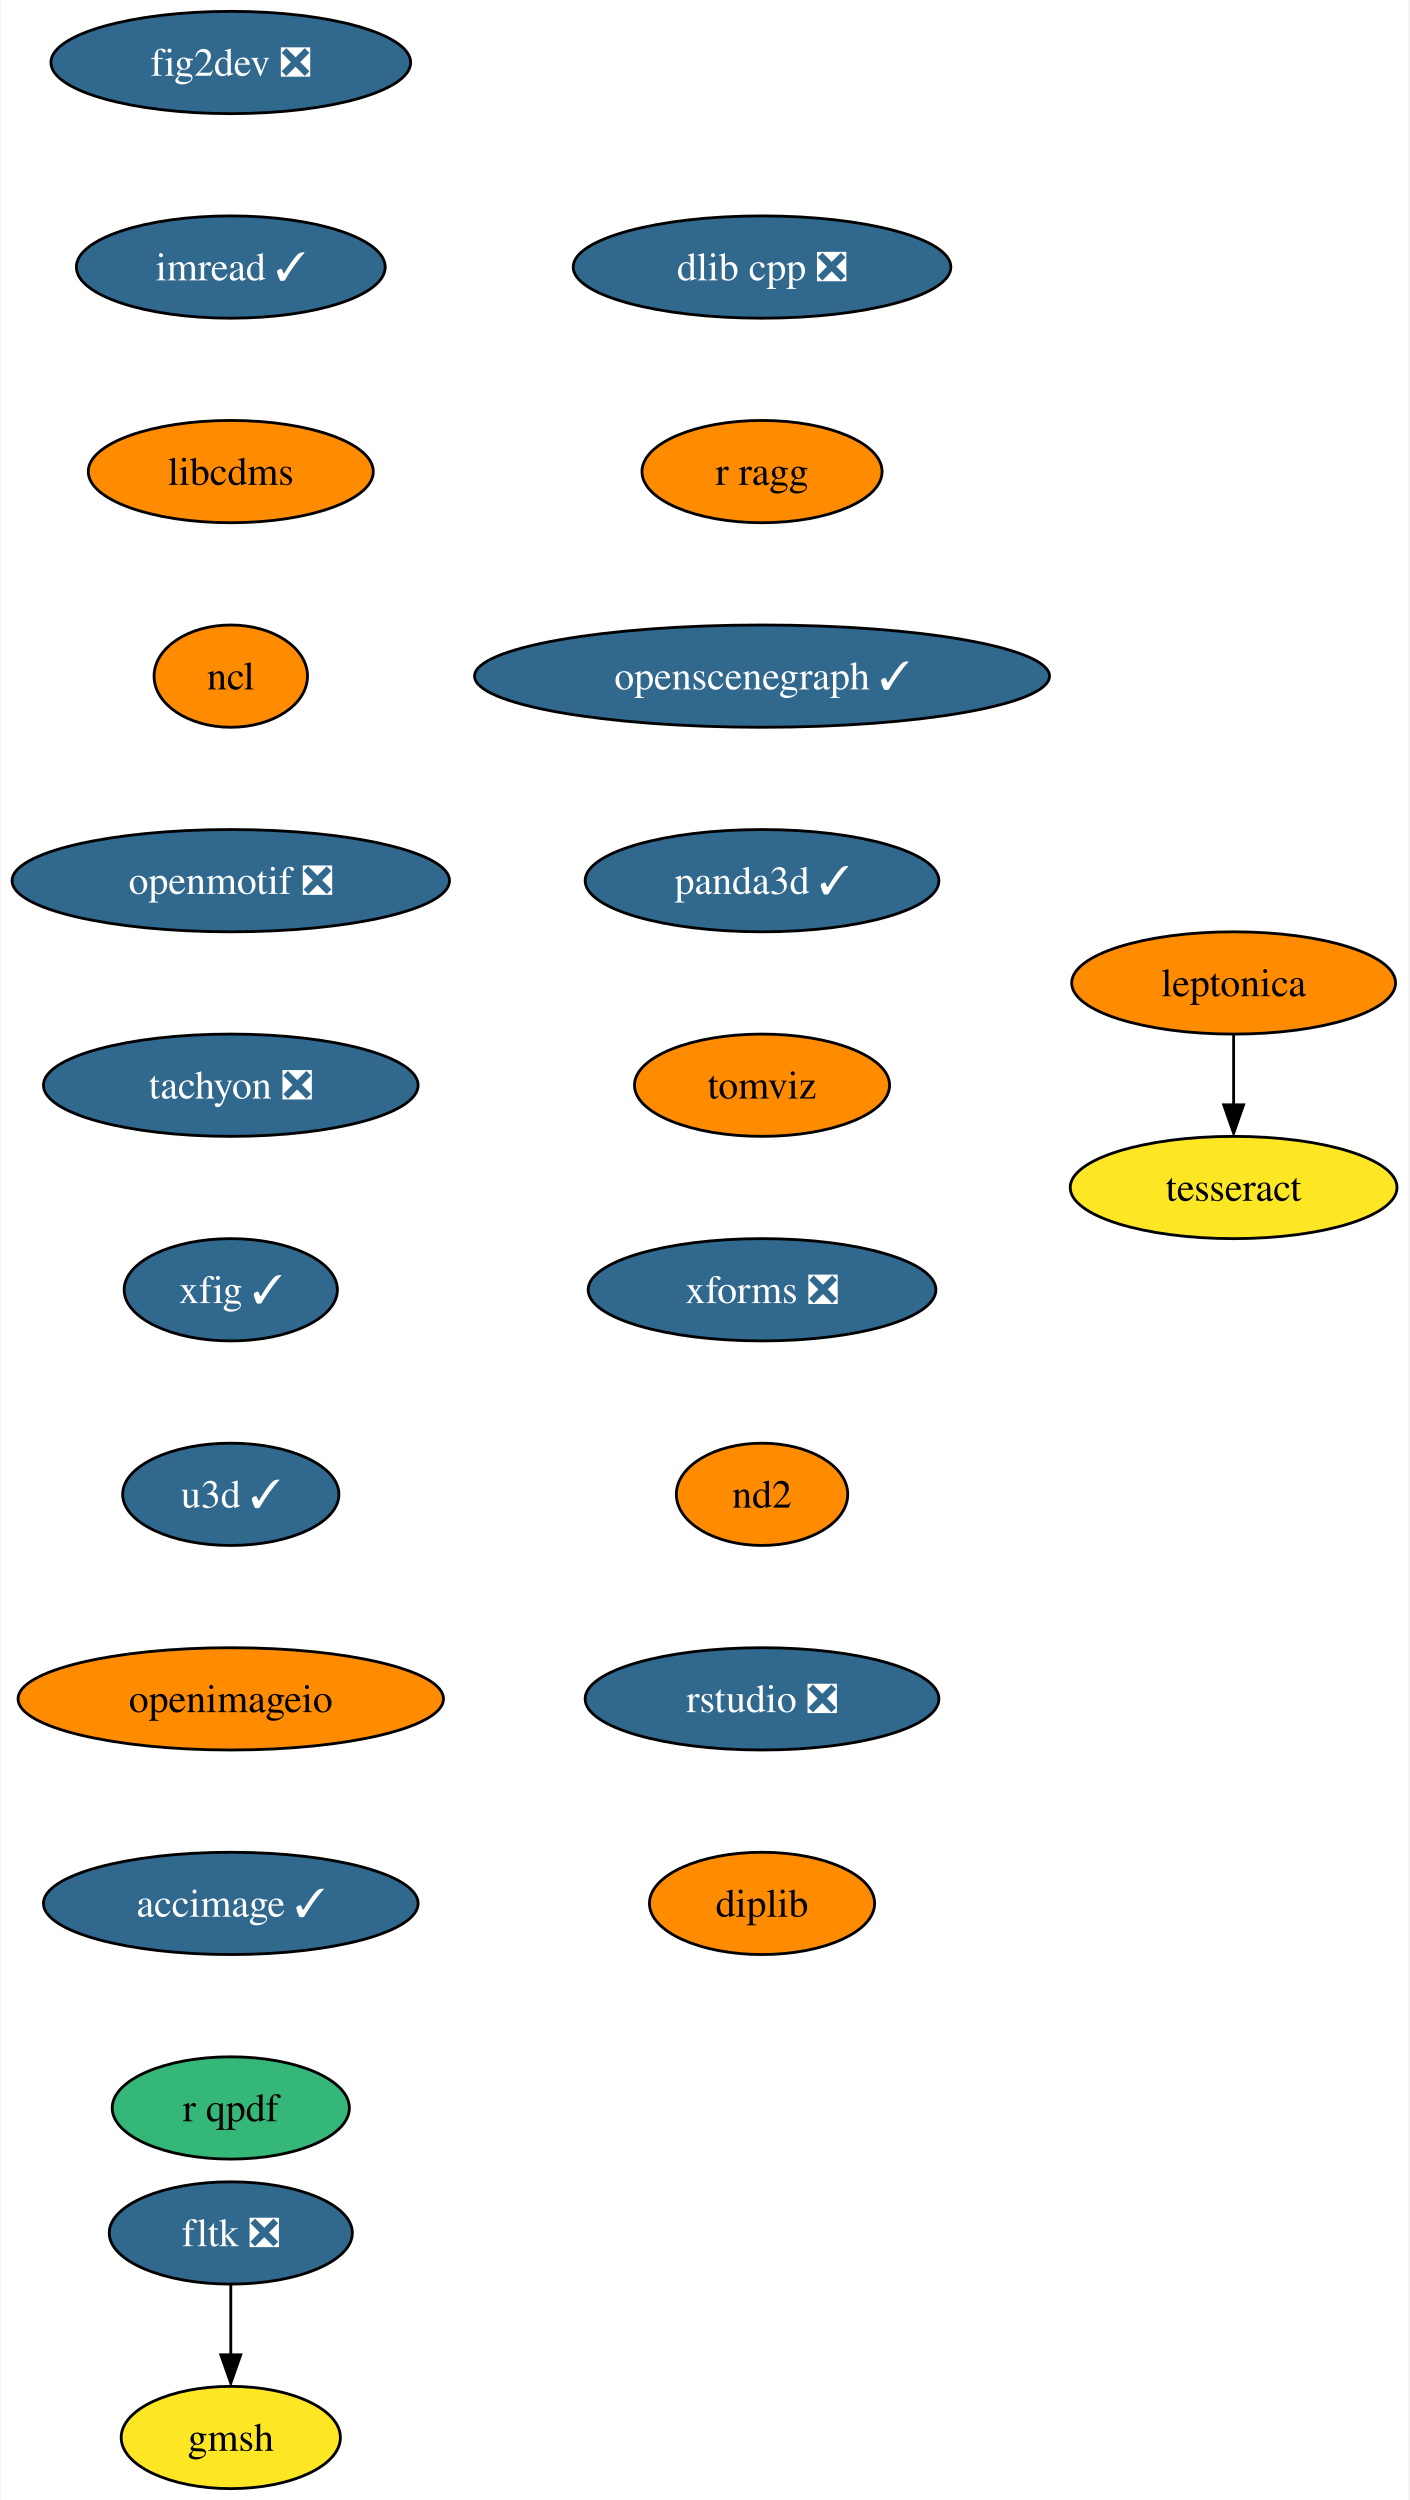
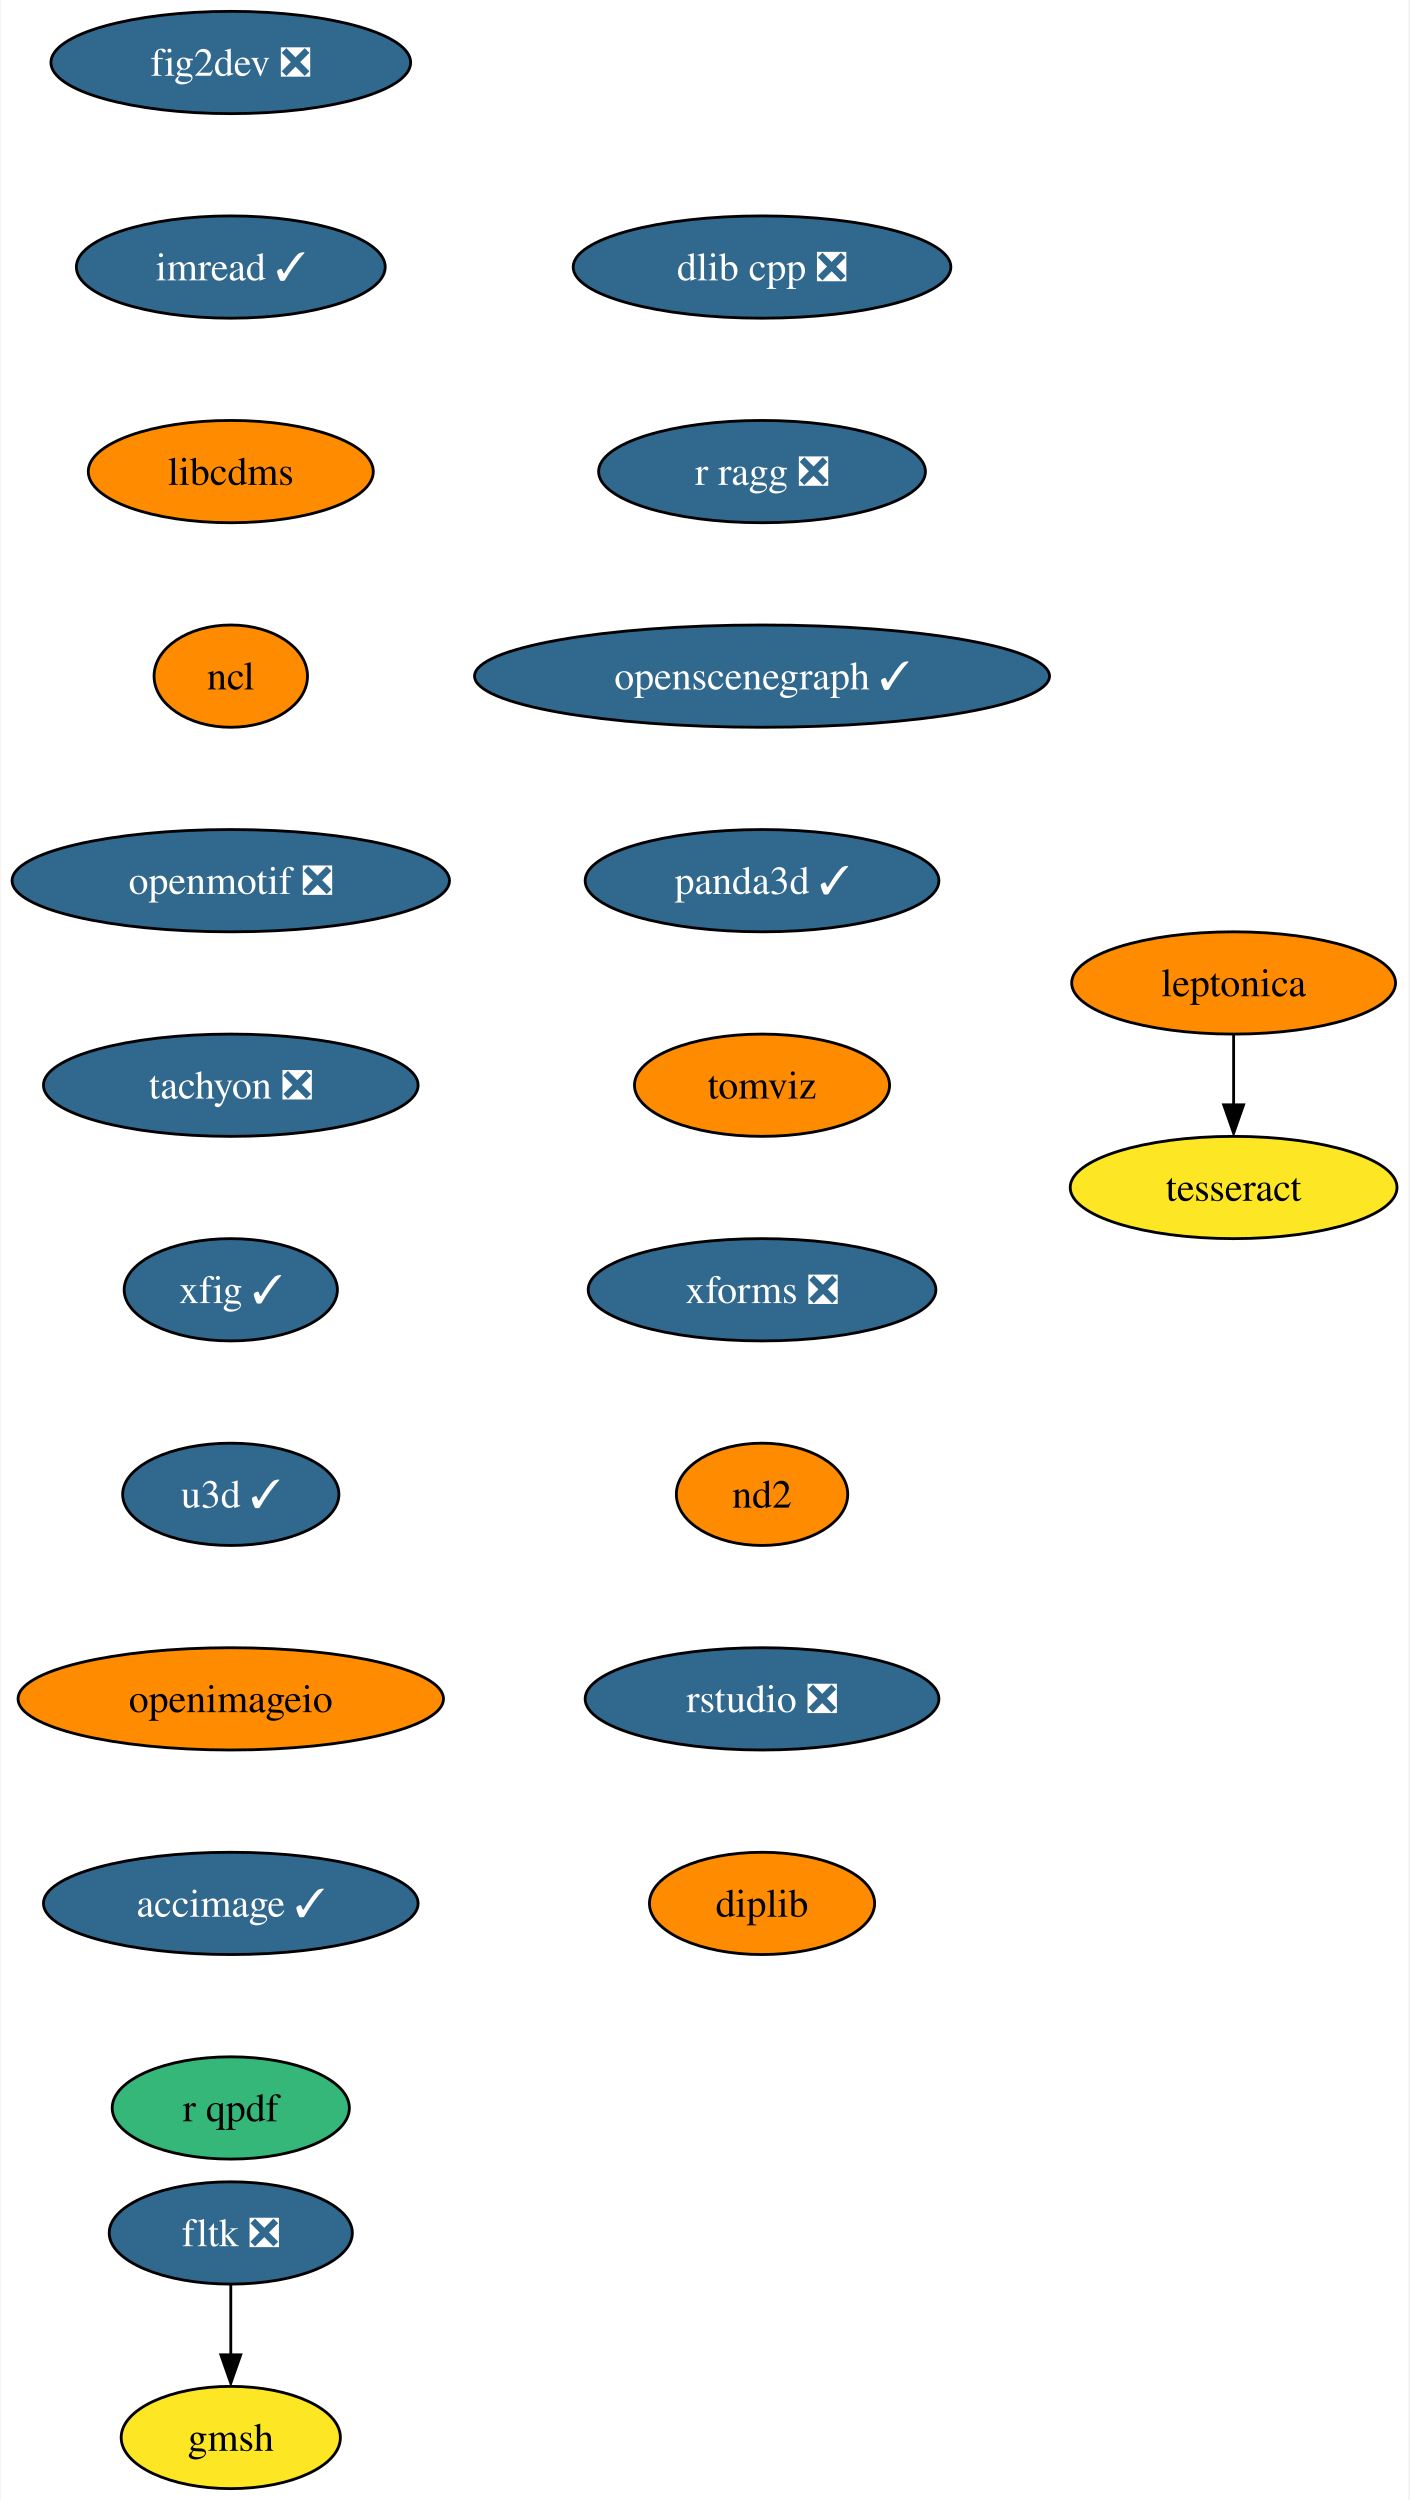
<svg xmlns="http://www.w3.org/2000/svg" xmlns:xlink="http://www.w3.org/1999/xlink" width="496pt" height="880pt" viewBox="0.00 0.00 495.51 880.00">
  <g id="graph0" class="graph" transform="scale(1 1) rotate(0) translate(4 876)">
    <polygon fill="white" stroke="none" points="-4,4 -4,-876 491.51,-876 491.51,4 -4,4" />
    <g id="node1" class="node">
      <g id="a_node1">
        <a xlink:href="https://github.com/conda-forge/fig2dev-feedstock/pull/8" xlink:title="fig2dev ❎">
          <ellipse fill="#31688e" stroke="black" cx="76.99" cy="-854" rx="63.31" ry="18" />
          <text text-anchor="middle" x="76.99" y="-849.33" font-family="Times,serif" font-size="14.00" fill="white">fig2dev ❎</text>
        </a>
      </g>
    </g>
    <g id="node2" class="node">
      <g id="a_node2">
        <a xlink:href="https://github.com/conda-forge/imread-feedstock/pull/26" xlink:title="imread ✓">
          <ellipse fill="#31688e" stroke="black" cx="76.99" cy="-782" rx="54.36" ry="18" />
          <text text-anchor="middle" x="76.99" y="-777.33" font-family="Times,serif" font-size="14.00" fill="white">imread ✓</text>
        </a>
      </g>
    </g>
    <g id="node3" class="node">
      <g id="a_node3">
        <a xlink:href="https://github.com/conda-forge/libcdms-feedstock" xlink:title="libcdms">
          <ellipse fill="#ff8c00" stroke="black" cx="76.99" cy="-710" rx="50.16" ry="18" />
          <text text-anchor="middle" x="76.99" y="-705.33" font-family="Times,serif" font-size="14.00">libcdms</text>
        </a>
      </g>
    </g>
    <g id="node4" class="node">
      <g id="a_node4">
        <a xlink:href="https://github.com/conda-forge/ncl-feedstock" xlink:title="ncl">
          <ellipse fill="#ff8c00" stroke="black" cx="76.99" cy="-638" rx="27" ry="18" />
          <text text-anchor="middle" x="76.99" y="-633.33" font-family="Times,serif" font-size="14.00">ncl</text>
        </a>
      </g>
    </g>
    <g id="node5" class="node">
      <g id="a_node5">
        <a xlink:href="https://github.com/conda-forge/openmotif-feedstock/pull/12" xlink:title="openmotif ❎">
          <ellipse fill="#31688e" stroke="black" cx="76.99" cy="-566" rx="76.99" ry="18" />
          <text text-anchor="middle" x="76.99" y="-561.33" font-family="Times,serif" font-size="14.00" fill="white">openmotif ❎</text>
        </a>
      </g>
    </g>
    <g id="node6" class="node">
      <g id="a_node6">
        <a xlink:href="https://github.com/conda-forge/tachyon-feedstock/pull/5" xlink:title="tachyon ❎">
          <ellipse fill="#31688e" stroke="black" cx="76.99" cy="-494" rx="65.94" ry="18" />
          <text text-anchor="middle" x="76.99" y="-489.32" font-family="Times,serif" font-size="14.00" fill="white">tachyon ❎</text>
        </a>
      </g>
    </g>
    <g id="node7" class="node">
      <g id="a_node7">
        <a xlink:href="https://github.com/conda-forge/xfig-feedstock/pull/6" xlink:title="xfig ✓">
          <ellipse fill="#31688e" stroke="black" cx="76.99" cy="-422" rx="37.53" ry="18" />
          <text text-anchor="middle" x="76.99" y="-417.32" font-family="Times,serif" font-size="14.00" fill="white">xfig ✓</text>
        </a>
      </g>
    </g>
    <g id="node8" class="node">
      <g id="a_node8">
        <a xlink:href="https://github.com/conda-forge/u3d-feedstock/pull/24" xlink:title="u3d ✓">
          <ellipse fill="#31688e" stroke="black" cx="76.99" cy="-350" rx="38.06" ry="18" />
          <text text-anchor="middle" x="76.99" y="-345.32" font-family="Times,serif" font-size="14.00" fill="white">u3d ✓</text>
        </a>
      </g>
    </g>
    <g id="node9" class="node">
      <g id="a_node9">
        <a xlink:href="https://github.com/conda-forge/openimageio-feedstock" xlink:title="openimageio">
          <ellipse fill="#ff8c00" stroke="black" cx="76.99" cy="-278" rx="74.88" ry="18" />
          <text text-anchor="middle" x="76.99" y="-273.32" font-family="Times,serif" font-size="14.00">openimageio</text>
        </a>
      </g>
    </g>
    <g id="node14" class="node">
      <g id="a_node14">
        <a xlink:href="https://github.com/conda-forge/accimage-feedstock/pull/12" xlink:title="accimage ✓">
          <ellipse fill="#31688e" stroke="black" cx="76.99" cy="-206" rx="65.94" ry="18" />
          <text text-anchor="middle" x="76.99" y="-201.33" font-family="Times,serif" font-size="14.00" fill="white">accimage ✓</text>
        </a>
      </g>
    </g>
    <g id="node10" class="node">
      <g id="a_node10">
        <a xlink:href="https://github.com/conda-forge/leptonica-feedstock" xlink:title="leptonica">
          <ellipse fill="#ff8c00" stroke="black" cx="429.99" cy="-530" rx="57" ry="18" />
          <text text-anchor="middle" x="429.99" y="-525.33" font-family="Times,serif" font-size="14.00">leptonica</text>
        </a>
      </g>
    </g>
    <g id="node11" class="node">
      <g id="a_node11">
        <a xlink:href="https://github.com/conda-forge/tesseract-feedstock" xlink:title="tesseract">
          <ellipse fill="#fde725" stroke="black" cx="429.99" cy="-458" rx="57.52" ry="18" />
          <text text-anchor="middle" x="429.99" y="-453.32" font-family="Times,serif" font-size="14.00">tesseract</text>
        </a>
      </g>
    </g>
    <g id="edge9" class="edge">
      <path fill="none" stroke="black" d="M429.99,-511.7C429.99,-504.24 429.99,-495.32 429.99,-486.97" />
      <polygon fill="black" stroke="black" points="433.49,-487.1 429.99,-477.1 426.49,-487.1 433.49,-487.1" />
    </g>
    <g id="node12" class="node">
      <g id="a_node12">
        <a xlink:href="https://github.com/conda-forge/fltk-feedstock/pull/16" xlink:title="fltk ❎">
          <ellipse fill="#31688e" stroke="black" cx="76.99" cy="-90" rx="42.79" ry="18" />
          <text text-anchor="middle" x="76.99" y="-85.33" font-family="Times,serif" font-size="14.00" fill="white">fltk ❎</text>
        </a>
      </g>
    </g>
    <g id="node13" class="node">
      <g id="a_node13">
        <a xlink:href="https://github.com/conda-forge/gmsh-feedstock" xlink:title="gmsh">
          <ellipse fill="#fde725" stroke="black" cx="76.99" cy="-18" rx="38.58" ry="18" />
          <text text-anchor="middle" x="76.99" y="-13.32" font-family="Times,serif" font-size="14.00">gmsh</text>
        </a>
      </g>
    </g>
    <g id="edge10" class="edge">
      <path fill="none" stroke="black" d="M76.99,-71.7C76.99,-64.24 76.99,-55.32 76.99,-46.97" />
      <polygon fill="black" stroke="black" points="80.49,-47.1 76.99,-37.1 73.49,-47.1 80.49,-47.1" />
    </g>
    <g id="node15" class="node">
      <g id="a_node15">
        <a xlink:href="https://github.com/conda-forge/r-qpdf-feedstock" xlink:title="r qpdf">
          <ellipse fill="#35b779" stroke="black" cx="76.99" cy="-134" rx="41.74" ry="18" />
          <text text-anchor="middle" x="76.99" y="-129.32" font-family="Times,serif" font-size="14.00">r qpdf</text>
        </a>
      </g>
    </g>
    <g id="node16" class="node">
      <g id="a_node16">
        <a xlink:href="https://github.com/conda-forge/dlib-cpp-feedstock/pull/19" xlink:title="dlib cpp ❎">
          <ellipse fill="#31688e" stroke="black" cx="263.99" cy="-782" rx="66.47" ry="18" />
          <text text-anchor="middle" x="263.99" y="-777.33" font-family="Times,serif" font-size="14.00" fill="white">dlib cpp ❎</text>
        </a>
      </g>
    </g>
    <g id="node17" class="node">
      <g id="a_node17">
-         <a xlink:href="https://github.com/conda-forge/r-ragg-feedstock" xlink:title="r ragg">
-           <ellipse fill="#ff8c00" stroke="black" cx="263.99" cy="-710" rx="42.26" ry="18" />
-           <text text-anchor="middle" x="263.99" y="-705.33" font-family="Times,serif" font-size="14.00">r ragg</text>
+         <a xlink:href="https://github.com/conda-forge/r-ragg-feedstock/pull/30" xlink:title="r ragg ❎">
+           <ellipse fill="#31688e" stroke="black" cx="263.99" cy="-710" rx="57.52" ry="18" />
+           <text text-anchor="middle" x="263.99" y="-705.33" font-family="Times,serif" font-size="14.00" fill="white">r ragg ❎</text>
        </a>
      </g>
    </g>
    <g id="node18" class="node">
      <g id="a_node18">
        <a xlink:href="https://github.com/conda-forge/openscenegraph-feedstock/pull/24" xlink:title="openscenegraph ✓">
          <ellipse fill="#31688e" stroke="black" cx="263.99" cy="-638" rx="101.19" ry="18" />
          <text text-anchor="middle" x="263.99" y="-633.33" font-family="Times,serif" font-size="14.00" fill="white">openscenegraph ✓</text>
        </a>
      </g>
    </g>
    <g id="node19" class="node">
      <g id="a_node19">
        <a xlink:href="https://github.com/conda-forge/panda3d-feedstock/pull/28" xlink:title="panda3d ✓">
          <ellipse fill="#31688e" stroke="black" cx="263.99" cy="-566" rx="62.26" ry="18" />
          <text text-anchor="middle" x="263.99" y="-561.33" font-family="Times,serif" font-size="14.00" fill="white">panda3d ✓</text>
        </a>
      </g>
    </g>
    <g id="node20" class="node">
      <g id="a_node20">
        <a xlink:href="https://github.com/conda-forge/tomviz-feedstock" xlink:title="tomviz">
          <ellipse fill="#ff8c00" stroke="black" cx="263.99" cy="-494" rx="44.9" ry="18" />
          <text text-anchor="middle" x="263.99" y="-489.32" font-family="Times,serif" font-size="14.00">tomviz</text>
        </a>
      </g>
    </g>
    <g id="node21" class="node">
      <g id="a_node21">
        <a xlink:href="https://github.com/conda-forge/xforms-feedstock/pull/2" xlink:title="xforms ❎">
          <ellipse fill="#31688e" stroke="black" cx="263.99" cy="-422" rx="61.2" ry="18" />
          <text text-anchor="middle" x="263.99" y="-417.32" font-family="Times,serif" font-size="14.00" fill="white">xforms ❎</text>
        </a>
      </g>
    </g>
    <g id="node22" class="node">
      <g id="a_node22">
        <a xlink:href="https://github.com/conda-forge/nd2-feedstock" xlink:title="nd2">
          <ellipse fill="#ff8c00" stroke="black" cx="263.99" cy="-350" rx="30.16" ry="18" />
          <text text-anchor="middle" x="263.99" y="-345.32" font-family="Times,serif" font-size="14.00">nd2</text>
        </a>
      </g>
    </g>
    <g id="node23" class="node">
      <g id="a_node23">
        <a xlink:href="https://github.com/conda-forge/rstudio-feedstock/pull/18" xlink:title="rstudio ❎">
          <ellipse fill="#31688e" stroke="black" cx="263.99" cy="-278" rx="62.26" ry="18" />
          <text text-anchor="middle" x="263.99" y="-273.32" font-family="Times,serif" font-size="14.00" fill="white">rstudio ❎</text>
        </a>
      </g>
    </g>
    <g id="node24" class="node">
      <g id="a_node24">
        <a xlink:href="https://github.com/conda-forge/diplib-feedstock" xlink:title="diplib">
          <ellipse fill="#ff8c00" stroke="black" cx="263.99" cy="-206" rx="39.63" ry="18" />
          <text text-anchor="middle" x="263.99" y="-201.32" font-family="Times,serif" font-size="14.00">diplib</text>
        </a>
      </g>
    </g>
  </g>
</svg>
